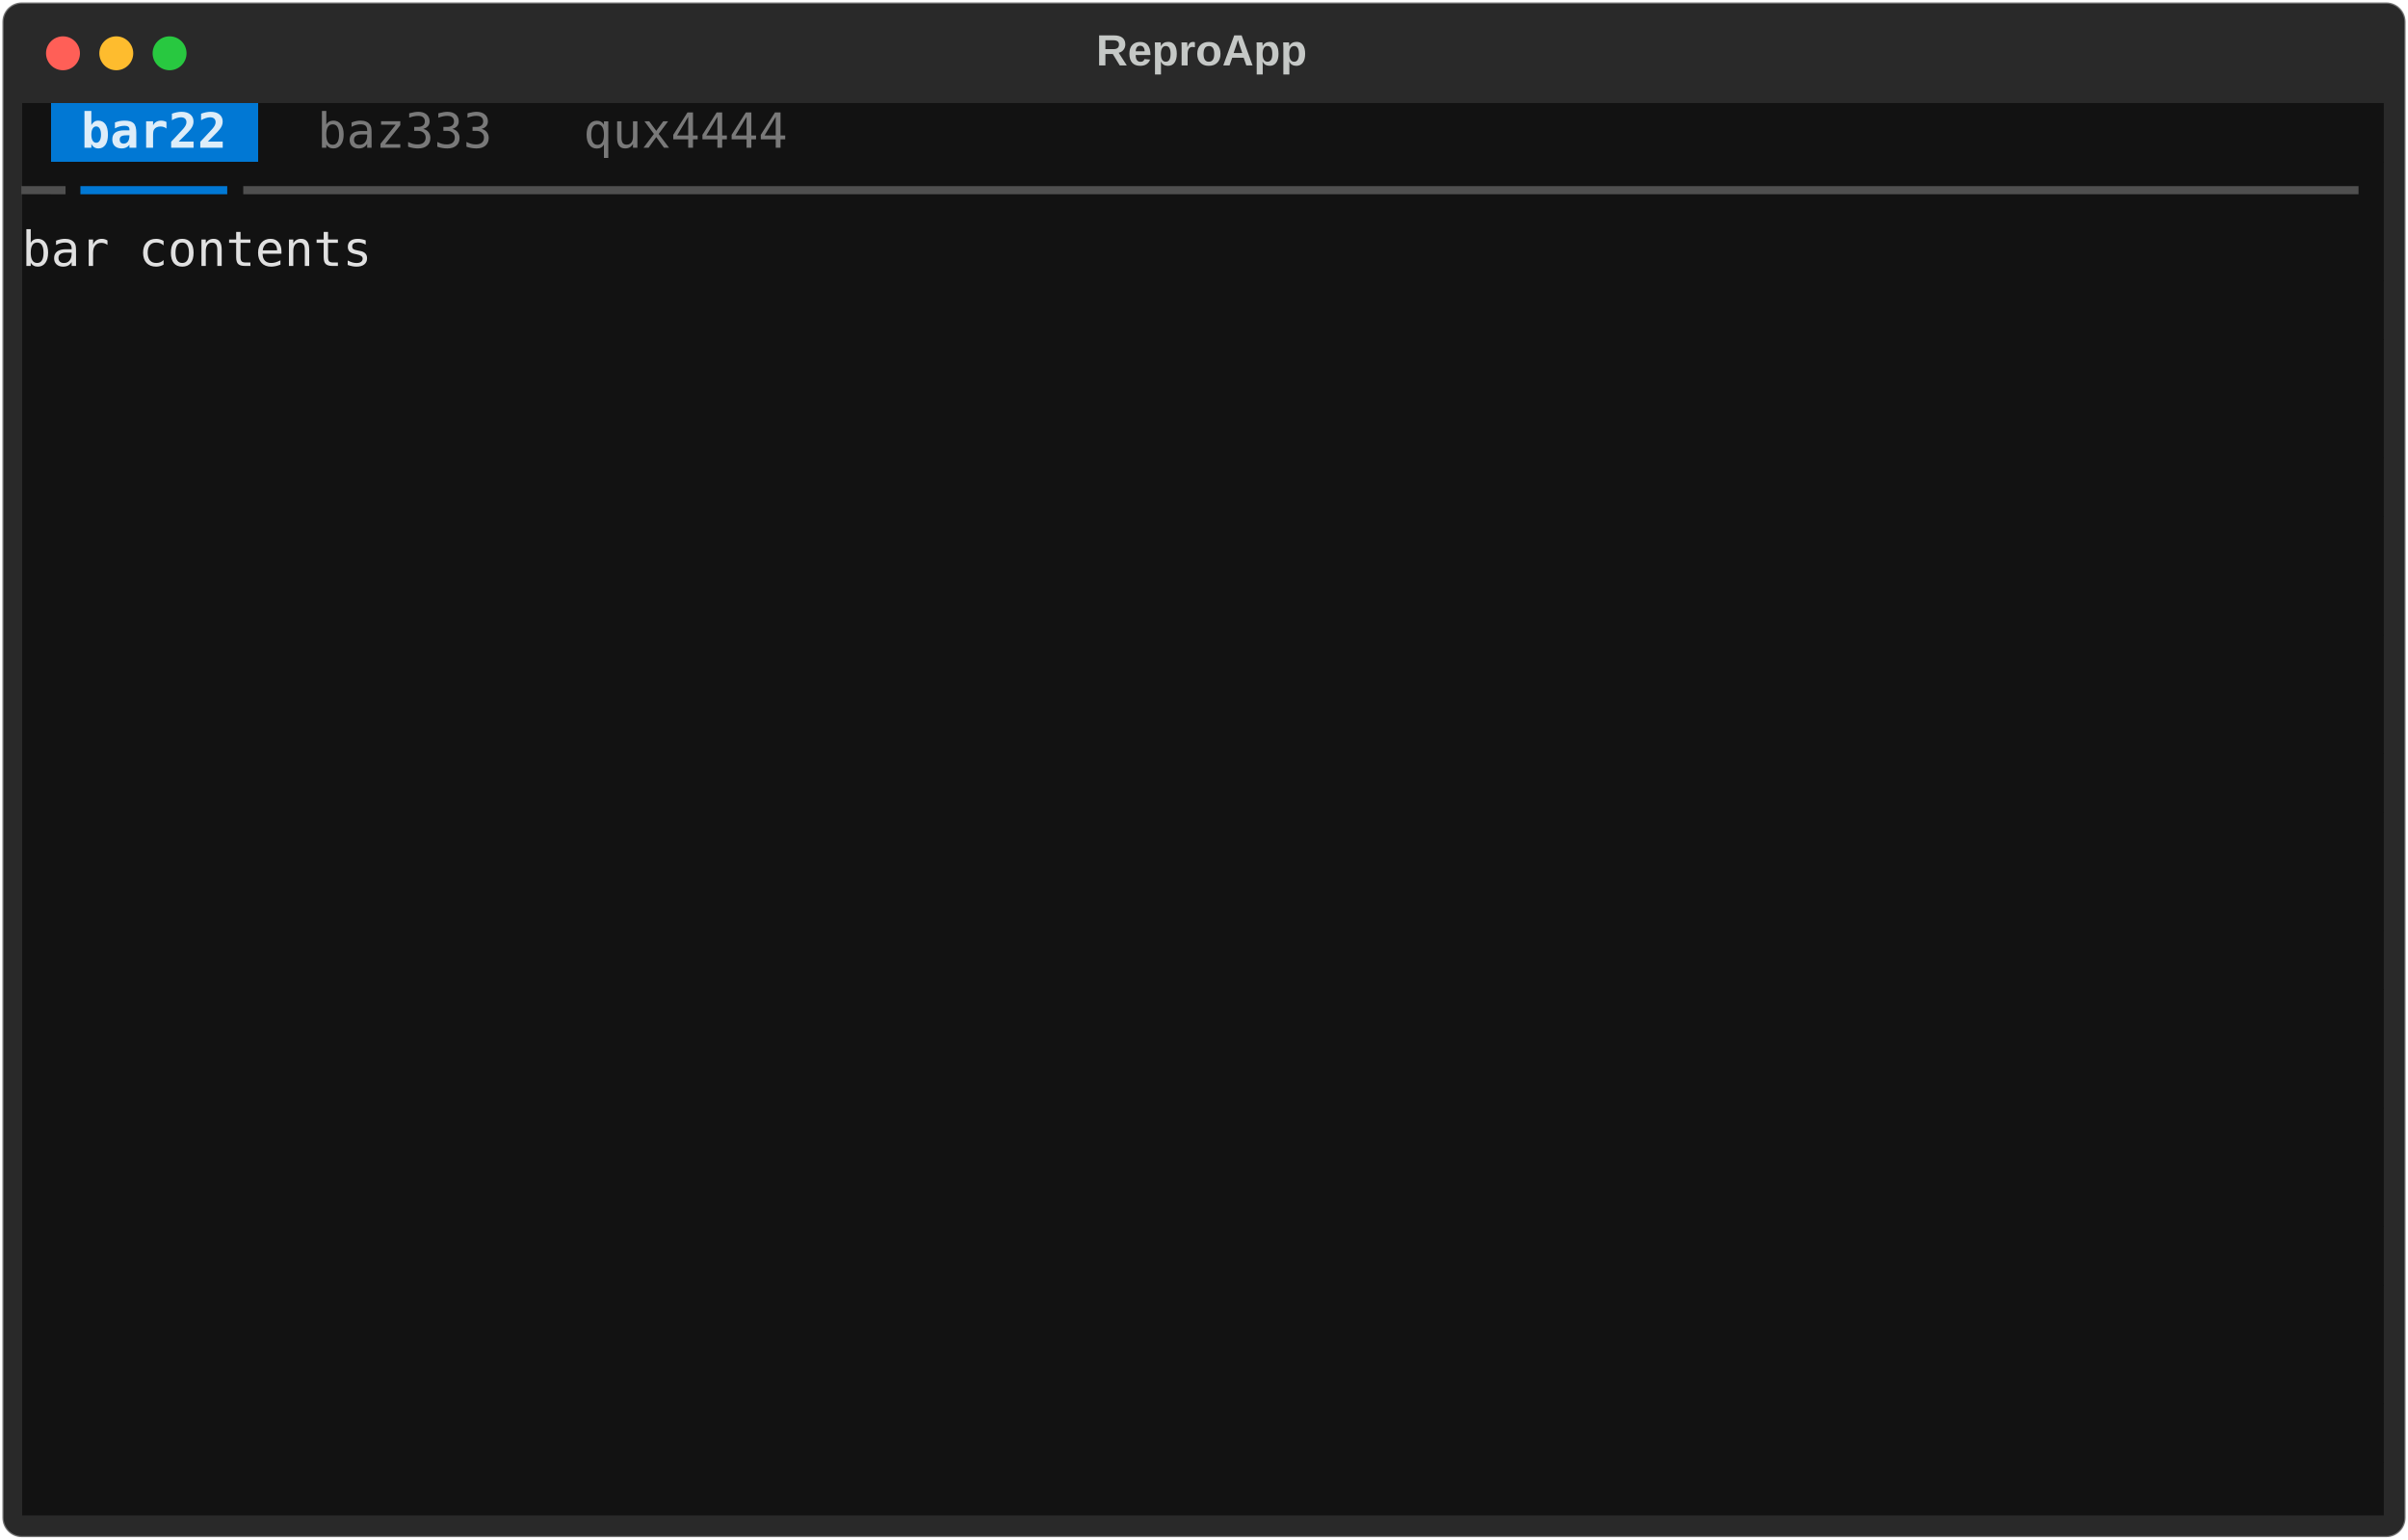
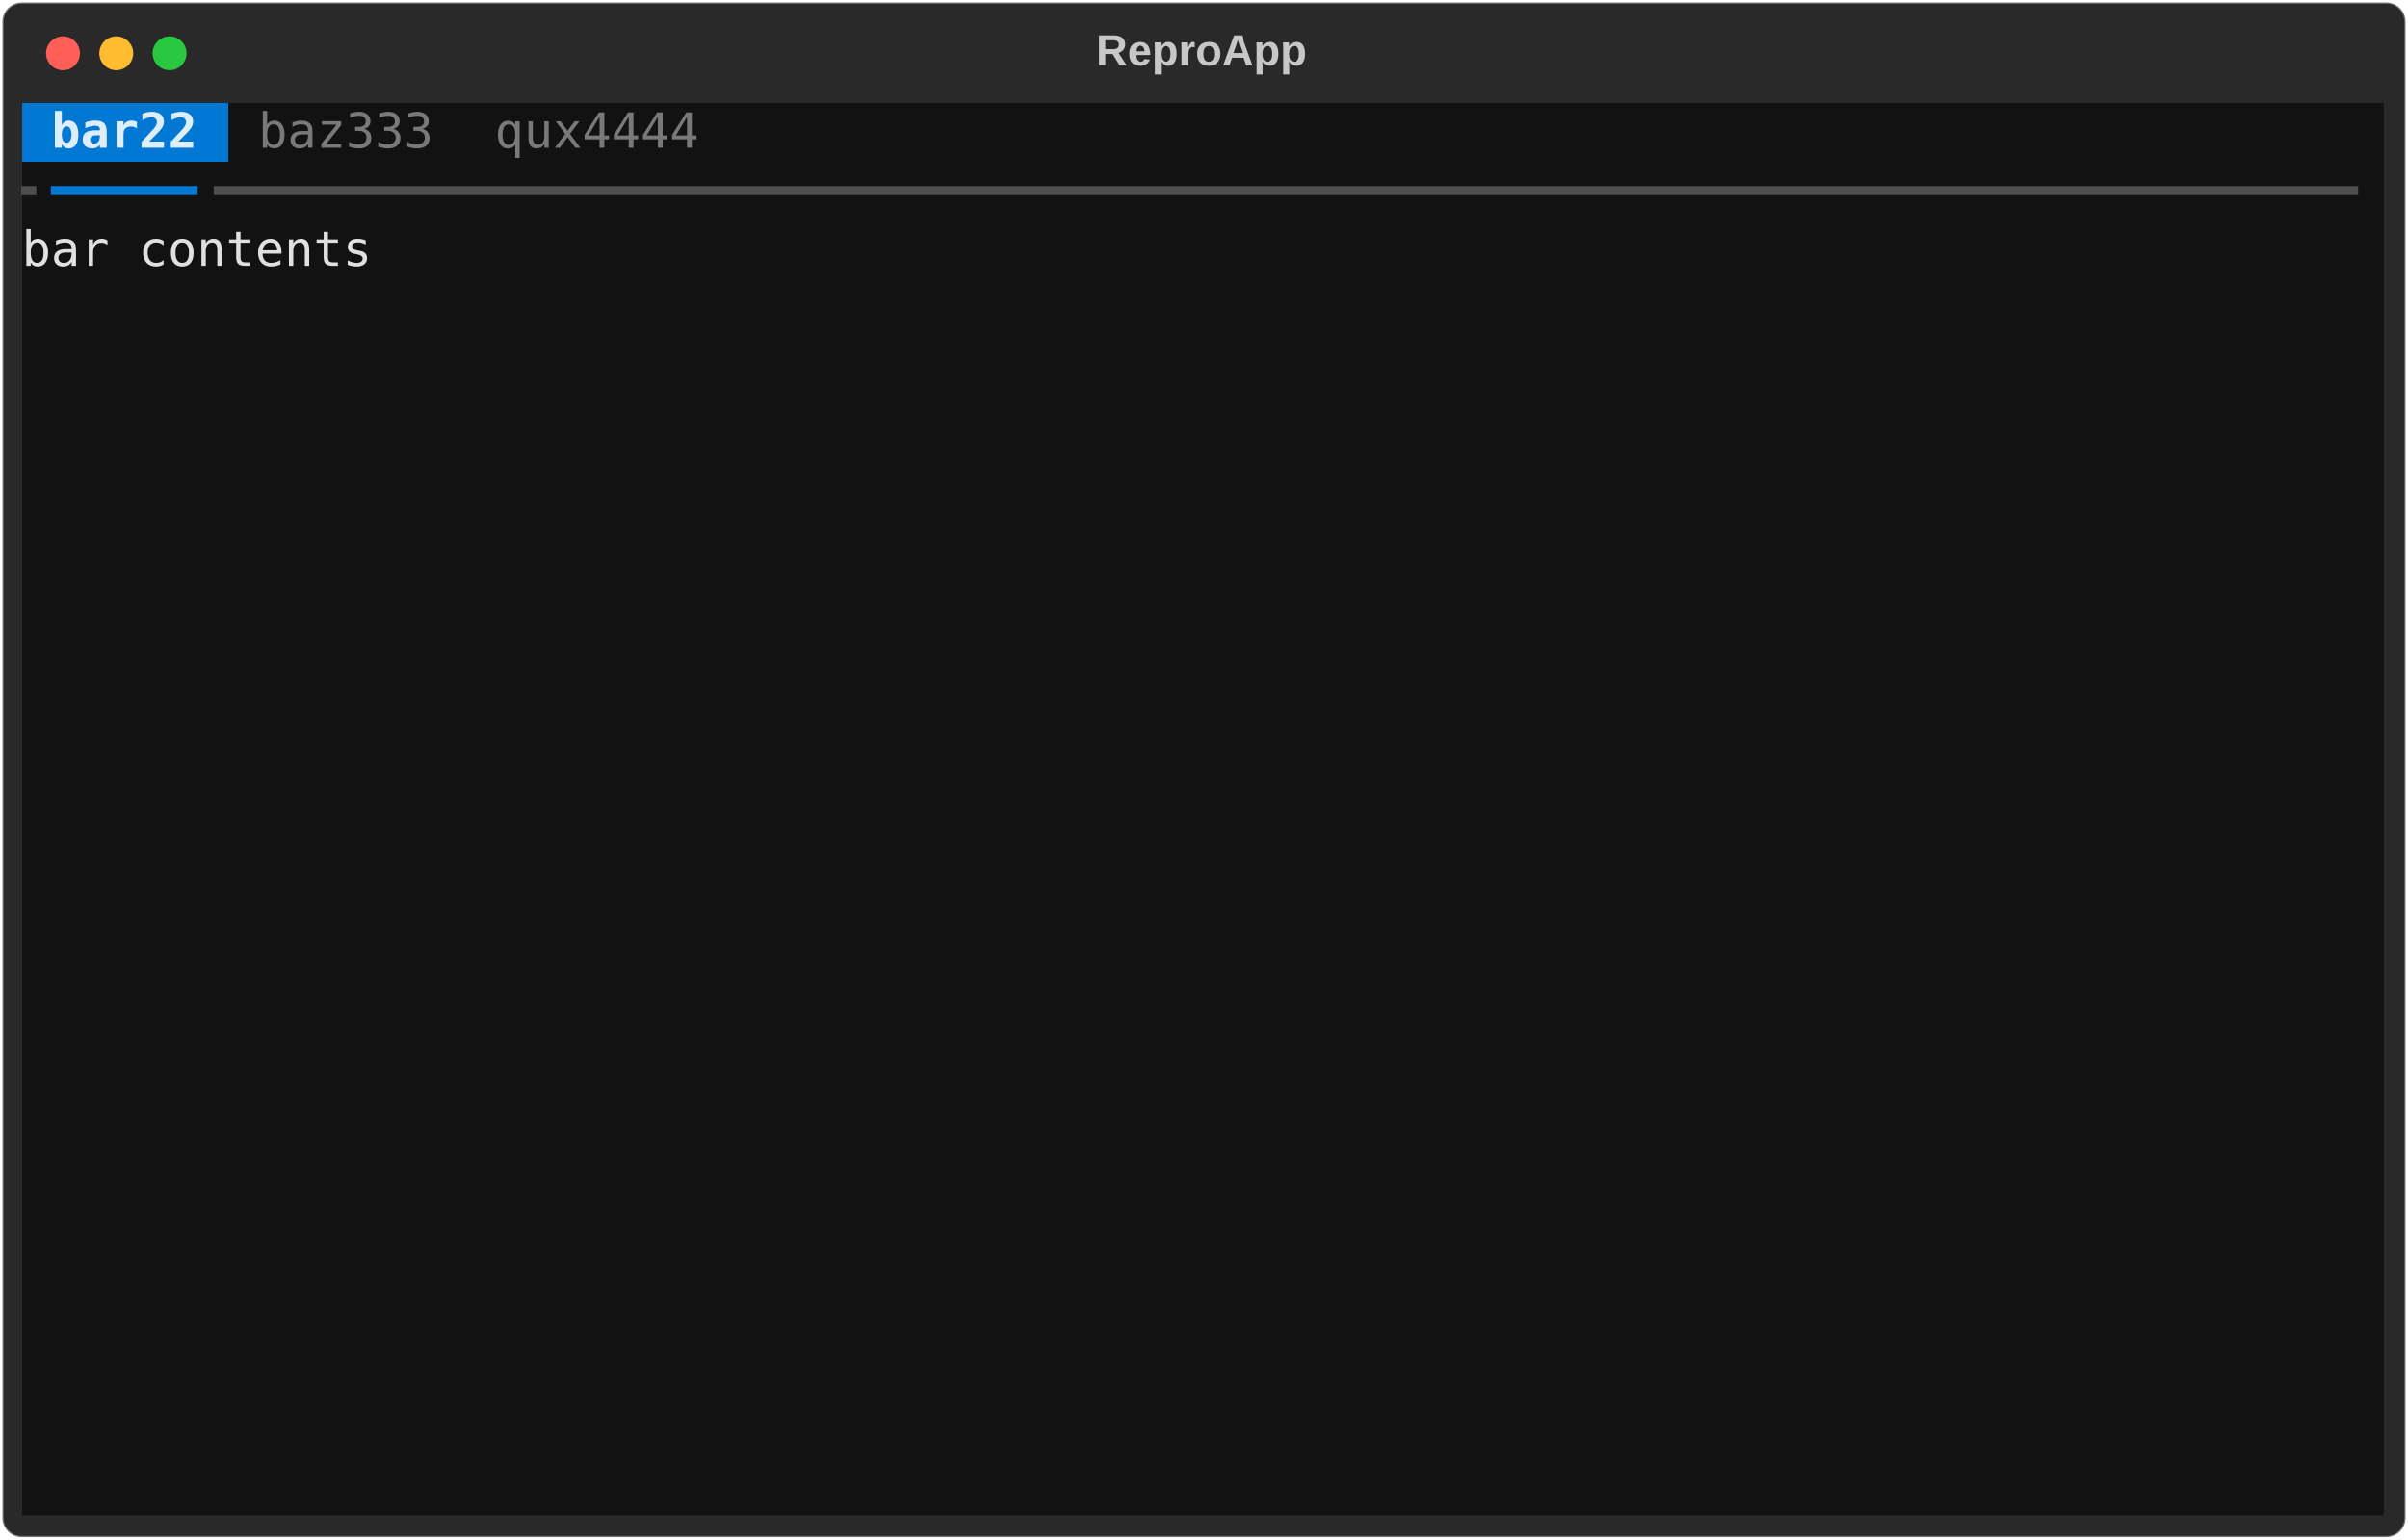
<svg xmlns="http://www.w3.org/2000/svg" class="rich-terminal" viewBox="0 0 994 635.6">
  <style>

    @font-face {
        font-family: "Fira Code";
        src: local("FiraCode-Regular"),
                url("https://cdnjs.cloudflare.com/ajax/libs/firacode/6.2.0/woff2/FiraCode-Regular.woff2") format("woff2"),
                url("https://cdnjs.cloudflare.com/ajax/libs/firacode/6.2.0/woff/FiraCode-Regular.woff") format("woff");
        font-style: normal;
        font-weight: 400;
    }
    @font-face {
        font-family: "Fira Code";
        src: local("FiraCode-Bold"),
                url("https://cdnjs.cloudflare.com/ajax/libs/firacode/6.2.0/woff2/FiraCode-Bold.woff2") format("woff2"),
                url("https://cdnjs.cloudflare.com/ajax/libs/firacode/6.2.0/woff/FiraCode-Bold.woff") format("woff");
        font-style: bold;
        font-weight: 700;
    }

-     .terminal-4180841393-matrix {
+     .terminal-3349978272-matrix {
        font-family: Fira Code, monospace;
        font-size: 20px;
        line-height: 24.4px;
        font-variant-east-asian: full-width;
    }

-     .terminal-4180841393-title {
+     .terminal-3349978272-title {
        font-size: 18px;
        font-weight: bold;
        font-family: arial;
    }

-     .terminal-4180841393-r1 { fill: #e0e0e0 }
- .terminal-4180841393-r2 { fill: #c5c8c6 }
- .terminal-4180841393-r3 { fill: #ddedf9;font-weight: bold }
- .terminal-4180841393-r4 { fill: #797979 }
- .terminal-4180841393-r5 { fill: #4f4f4f }
- .terminal-4180841393-r6 { fill: #0178d4 }
+     .terminal-3349978272-r1 { fill: #c5c8c6 }
+ .terminal-3349978272-r2 { fill: #ddedf9;font-weight: bold }
+ .terminal-3349978272-r3 { fill: #797979 }
+ .terminal-3349978272-r4 { fill: #e0e0e0 }
+ .terminal-3349978272-r5 { fill: #4f4f4f }
+ .terminal-3349978272-r6 { fill: #0178d4 }
    </style>
  <defs>
-     <clipPath id="terminal-4180841393-clip-terminal">
+     <clipPath id="terminal-3349978272-clip-terminal">
      <rect x="0" y="0" width="975.0" height="584.6" />
    </clipPath>
-     <clipPath id="terminal-4180841393-line-0">
+     <clipPath id="terminal-3349978272-line-0">
      <rect x="0" y="1.5" width="976" height="24.65" />
    </clipPath>
-     <clipPath id="terminal-4180841393-line-1">
+     <clipPath id="terminal-3349978272-line-1">
      <rect x="0" y="25.9" width="976" height="24.65" />
    </clipPath>
-     <clipPath id="terminal-4180841393-line-2">
+     <clipPath id="terminal-3349978272-line-2">
      <rect x="0" y="50.3" width="976" height="24.65" />
    </clipPath>
-     <clipPath id="terminal-4180841393-line-3">
+     <clipPath id="terminal-3349978272-line-3">
      <rect x="0" y="74.7" width="976" height="24.65" />
    </clipPath>
-     <clipPath id="terminal-4180841393-line-4">
+     <clipPath id="terminal-3349978272-line-4">
      <rect x="0" y="99.1" width="976" height="24.65" />
    </clipPath>
-     <clipPath id="terminal-4180841393-line-5">
+     <clipPath id="terminal-3349978272-line-5">
      <rect x="0" y="123.5" width="976" height="24.65" />
    </clipPath>
-     <clipPath id="terminal-4180841393-line-6">
+     <clipPath id="terminal-3349978272-line-6">
      <rect x="0" y="147.9" width="976" height="24.65" />
    </clipPath>
-     <clipPath id="terminal-4180841393-line-7">
+     <clipPath id="terminal-3349978272-line-7">
      <rect x="0" y="172.3" width="976" height="24.65" />
    </clipPath>
-     <clipPath id="terminal-4180841393-line-8">
+     <clipPath id="terminal-3349978272-line-8">
      <rect x="0" y="196.7" width="976" height="24.65" />
    </clipPath>
-     <clipPath id="terminal-4180841393-line-9">
+     <clipPath id="terminal-3349978272-line-9">
      <rect x="0" y="221.1" width="976" height="24.65" />
    </clipPath>
-     <clipPath id="terminal-4180841393-line-10">
+     <clipPath id="terminal-3349978272-line-10">
      <rect x="0" y="245.5" width="976" height="24.65" />
    </clipPath>
-     <clipPath id="terminal-4180841393-line-11">
+     <clipPath id="terminal-3349978272-line-11">
      <rect x="0" y="269.9" width="976" height="24.65" />
    </clipPath>
-     <clipPath id="terminal-4180841393-line-12">
+     <clipPath id="terminal-3349978272-line-12">
      <rect x="0" y="294.3" width="976" height="24.65" />
    </clipPath>
-     <clipPath id="terminal-4180841393-line-13">
+     <clipPath id="terminal-3349978272-line-13">
      <rect x="0" y="318.7" width="976" height="24.65" />
    </clipPath>
-     <clipPath id="terminal-4180841393-line-14">
+     <clipPath id="terminal-3349978272-line-14">
      <rect x="0" y="343.1" width="976" height="24.65" />
    </clipPath>
-     <clipPath id="terminal-4180841393-line-15">
+     <clipPath id="terminal-3349978272-line-15">
      <rect x="0" y="367.5" width="976" height="24.65" />
    </clipPath>
-     <clipPath id="terminal-4180841393-line-16">
+     <clipPath id="terminal-3349978272-line-16">
      <rect x="0" y="391.9" width="976" height="24.65" />
    </clipPath>
-     <clipPath id="terminal-4180841393-line-17">
+     <clipPath id="terminal-3349978272-line-17">
      <rect x="0" y="416.3" width="976" height="24.65" />
    </clipPath>
-     <clipPath id="terminal-4180841393-line-18">
+     <clipPath id="terminal-3349978272-line-18">
      <rect x="0" y="440.7" width="976" height="24.65" />
    </clipPath>
-     <clipPath id="terminal-4180841393-line-19">
+     <clipPath id="terminal-3349978272-line-19">
      <rect x="0" y="465.1" width="976" height="24.65" />
    </clipPath>
-     <clipPath id="terminal-4180841393-line-20">
+     <clipPath id="terminal-3349978272-line-20">
      <rect x="0" y="489.5" width="976" height="24.65" />
    </clipPath>
-     <clipPath id="terminal-4180841393-line-21">
+     <clipPath id="terminal-3349978272-line-21">
      <rect x="0" y="513.9" width="976" height="24.65" />
    </clipPath>
-     <clipPath id="terminal-4180841393-line-22">
+     <clipPath id="terminal-3349978272-line-22">
      <rect x="0" y="538.3" width="976" height="24.65" />
    </clipPath>
  </defs>
  <rect fill="#292929" stroke="rgba(255,255,255,0.35)" stroke-width="1" x="1" y="1" width="992" height="633.6" rx="8" />
-   <text class="terminal-4180841393-title" fill="#c5c8c6" text-anchor="middle" x="496" y="27">ReproApp</text>
+   <text class="terminal-3349978272-title" fill="#c5c8c6" text-anchor="middle" x="496" y="27">ReproApp</text>
  <g transform="translate(26,22)">
    <circle cx="0" cy="0" r="7" fill="#ff5f57" />
    <circle cx="22" cy="0" r="7" fill="#febc2e" />
    <circle cx="44" cy="0" r="7" fill="#28c840" />
  </g>
-   <g transform="translate(9, 41)" clip-path="url(#terminal-4180841393-clip-terminal)">
-     <rect fill="#121212" x="0" y="1.5" width="12.2" height="24.65" shape-rendering="crispEdges" />
-     <rect fill="#0178d4" x="12.2" y="1.5" width="12.2" height="24.65" shape-rendering="crispEdges" />
-     <rect fill="#0178d4" x="24.4" y="1.5" width="61" height="24.65" shape-rendering="crispEdges" />
-     <rect fill="#0178d4" x="85.4" y="1.5" width="12.2" height="24.65" shape-rendering="crispEdges" />
-     <rect fill="#121212" x="97.6" y="1.5" width="12.2" height="24.65" shape-rendering="crispEdges" />
-     <rect fill="#121212" x="109.8" y="1.5" width="12.2" height="24.65" shape-rendering="crispEdges" />
-     <rect fill="#121212" x="122" y="1.5" width="73.2" height="24.65" shape-rendering="crispEdges" />
-     <rect fill="#121212" x="195.2" y="1.5" width="12.2" height="24.65" shape-rendering="crispEdges" />
-     <rect fill="#121212" x="207.4" y="1.5" width="12.2" height="24.65" shape-rendering="crispEdges" />
-     <rect fill="#121212" x="219.6" y="1.5" width="12.2" height="24.65" shape-rendering="crispEdges" />
-     <rect fill="#121212" x="231.8" y="1.5" width="85.4" height="24.65" shape-rendering="crispEdges" />
-     <rect fill="#121212" x="317.2" y="1.5" width="12.2" height="24.65" shape-rendering="crispEdges" />
-     <rect fill="#121212" x="329.4" y="1.5" width="646.6" height="24.65" shape-rendering="crispEdges" />
-     <rect fill="#121212" x="0" y="25.9" width="24.4" height="24.65" shape-rendering="crispEdges" />
-     <rect fill="#121212" x="24.4" y="25.9" width="61" height="24.65" shape-rendering="crispEdges" />
-     <rect fill="#121212" x="85.4" y="25.9" width="890.6" height="24.65" shape-rendering="crispEdges" />
+   <g transform="translate(9, 41)" clip-path="url(#terminal-3349978272-clip-terminal)">
+     <rect fill="#0178d4" x="0" y="1.5" width="12.2" height="24.65" shape-rendering="crispEdges" />
+     <rect fill="#0178d4" x="12.2" y="1.5" width="61" height="24.65" shape-rendering="crispEdges" />
+     <rect fill="#0178d4" x="73.2" y="1.5" width="12.2" height="24.65" shape-rendering="crispEdges" />
+     <rect fill="#121212" x="85.4" y="1.5" width="12.2" height="24.65" shape-rendering="crispEdges" />
+     <rect fill="#121212" x="97.6" y="1.5" width="73.2" height="24.65" shape-rendering="crispEdges" />
+     <rect fill="#121212" x="170.8" y="1.5" width="24.4" height="24.65" shape-rendering="crispEdges" />
+     <rect fill="#121212" x="195.2" y="1.5" width="85.4" height="24.65" shape-rendering="crispEdges" />
+     <rect fill="#121212" x="280.6" y="1.5" width="12.2" height="24.65" shape-rendering="crispEdges" />
+     <rect fill="#121212" x="292.8" y="1.5" width="683.2" height="24.65" shape-rendering="crispEdges" />
+     <rect fill="#121212" x="0" y="25.9" width="12.2" height="24.65" shape-rendering="crispEdges" />
+     <rect fill="#121212" x="12.2" y="25.9" width="61" height="24.65" shape-rendering="crispEdges" />
+     <rect fill="#121212" x="73.2" y="25.9" width="902.8" height="24.65" shape-rendering="crispEdges" />
    <rect fill="#121212" x="0" y="50.3" width="976" height="24.65" shape-rendering="crispEdges" />
    <rect fill="#121212" x="0" y="74.7" width="976" height="24.65" shape-rendering="crispEdges" />
    <rect fill="#121212" x="0" y="99.1" width="976" height="24.65" shape-rendering="crispEdges" />
    <rect fill="#121212" x="0" y="123.5" width="976" height="24.65" shape-rendering="crispEdges" />
    <rect fill="#121212" x="0" y="147.9" width="976" height="24.65" shape-rendering="crispEdges" />
    <rect fill="#121212" x="0" y="172.3" width="976" height="24.65" shape-rendering="crispEdges" />
    <rect fill="#121212" x="0" y="196.7" width="976" height="24.65" shape-rendering="crispEdges" />
    <rect fill="#121212" x="0" y="221.1" width="976" height="24.65" shape-rendering="crispEdges" />
    <rect fill="#121212" x="0" y="245.5" width="976" height="24.65" shape-rendering="crispEdges" />
    <rect fill="#121212" x="0" y="269.9" width="976" height="24.65" shape-rendering="crispEdges" />
    <rect fill="#121212" x="0" y="294.3" width="976" height="24.65" shape-rendering="crispEdges" />
    <rect fill="#121212" x="0" y="318.7" width="976" height="24.65" shape-rendering="crispEdges" />
    <rect fill="#121212" x="0" y="343.1" width="976" height="24.65" shape-rendering="crispEdges" />
    <rect fill="#121212" x="0" y="367.5" width="976" height="24.65" shape-rendering="crispEdges" />
    <rect fill="#121212" x="0" y="391.9" width="976" height="24.65" shape-rendering="crispEdges" />
    <rect fill="#121212" x="0" y="416.3" width="976" height="24.65" shape-rendering="crispEdges" />
    <rect fill="#121212" x="0" y="440.7" width="976" height="24.65" shape-rendering="crispEdges" />
    <rect fill="#121212" x="0" y="465.1" width="976" height="24.65" shape-rendering="crispEdges" />
    <rect fill="#121212" x="0" y="489.5" width="976" height="24.65" shape-rendering="crispEdges" />
    <rect fill="#121212" x="0" y="513.9" width="976" height="24.65" shape-rendering="crispEdges" />
    <rect fill="#121212" x="0" y="538.3" width="976" height="24.65" shape-rendering="crispEdges" />
    <rect fill="#121212" x="0" y="562.7" width="976" height="24.65" shape-rendering="crispEdges" />
-     <g class="terminal-4180841393-matrix">
-       <text class="terminal-4180841393-r3" x="24.4" y="20" textLength="61" clip-path="url(#terminal-4180841393-line-0)">bar22</text>
-       <text class="terminal-4180841393-r4" x="122" y="20" textLength="73.2" clip-path="url(#terminal-4180841393-line-0)">baz333</text>
-       <text class="terminal-4180841393-r4" x="231.8" y="20" textLength="85.4" clip-path="url(#terminal-4180841393-line-0)">qux4444</text>
-       <text class="terminal-4180841393-r2" x="976" y="20" textLength="12.2" clip-path="url(#terminal-4180841393-line-0)">
- </text>
-       <text class="terminal-4180841393-r5" x="0" y="44.4" textLength="24.4" clip-path="url(#terminal-4180841393-line-1)">━╸</text>
-       <text class="terminal-4180841393-r6" x="24.4" y="44.4" textLength="61" clip-path="url(#terminal-4180841393-line-1)">━━━━━</text>
-       <text class="terminal-4180841393-r5" x="85.4" y="44.4" textLength="890.6" clip-path="url(#terminal-4180841393-line-1)">╺━━━━━━━━━━━━━━━━━━━━━━━━━━━━━━━━━━━━━━━━━━━━━━━━━━━━━━━━━━━━━━━━━━━━━━━━</text>
-       <text class="terminal-4180841393-r2" x="976" y="44.4" textLength="12.2" clip-path="url(#terminal-4180841393-line-1)">
- </text>
-       <text class="terminal-4180841393-r1" x="0" y="68.8" textLength="976" clip-path="url(#terminal-4180841393-line-2)">bar contents                                                                    </text>
-       <text class="terminal-4180841393-r2" x="976" y="68.8" textLength="12.2" clip-path="url(#terminal-4180841393-line-2)">
- </text>
-       <text class="terminal-4180841393-r2" x="976" y="93.2" textLength="12.2" clip-path="url(#terminal-4180841393-line-3)">
- </text>
-       <text class="terminal-4180841393-r2" x="976" y="117.6" textLength="12.2" clip-path="url(#terminal-4180841393-line-4)">
- </text>
-       <text class="terminal-4180841393-r2" x="976" y="142" textLength="12.2" clip-path="url(#terminal-4180841393-line-5)">
- </text>
-       <text class="terminal-4180841393-r2" x="976" y="166.4" textLength="12.2" clip-path="url(#terminal-4180841393-line-6)">
- </text>
-       <text class="terminal-4180841393-r2" x="976" y="190.8" textLength="12.2" clip-path="url(#terminal-4180841393-line-7)">
- </text>
-       <text class="terminal-4180841393-r2" x="976" y="215.2" textLength="12.2" clip-path="url(#terminal-4180841393-line-8)">
- </text>
-       <text class="terminal-4180841393-r2" x="976" y="239.6" textLength="12.2" clip-path="url(#terminal-4180841393-line-9)">
- </text>
-       <text class="terminal-4180841393-r2" x="976" y="264" textLength="12.2" clip-path="url(#terminal-4180841393-line-10)">
- </text>
-       <text class="terminal-4180841393-r2" x="976" y="288.4" textLength="12.2" clip-path="url(#terminal-4180841393-line-11)">
- </text>
-       <text class="terminal-4180841393-r2" x="976" y="312.8" textLength="12.2" clip-path="url(#terminal-4180841393-line-12)">
- </text>
-       <text class="terminal-4180841393-r2" x="976" y="337.2" textLength="12.2" clip-path="url(#terminal-4180841393-line-13)">
- </text>
-       <text class="terminal-4180841393-r2" x="976" y="361.6" textLength="12.2" clip-path="url(#terminal-4180841393-line-14)">
- </text>
-       <text class="terminal-4180841393-r2" x="976" y="386" textLength="12.2" clip-path="url(#terminal-4180841393-line-15)">
- </text>
-       <text class="terminal-4180841393-r2" x="976" y="410.4" textLength="12.2" clip-path="url(#terminal-4180841393-line-16)">
- </text>
-       <text class="terminal-4180841393-r2" x="976" y="434.8" textLength="12.2" clip-path="url(#terminal-4180841393-line-17)">
- </text>
-       <text class="terminal-4180841393-r2" x="976" y="459.2" textLength="12.2" clip-path="url(#terminal-4180841393-line-18)">
- </text>
-       <text class="terminal-4180841393-r2" x="976" y="483.6" textLength="12.2" clip-path="url(#terminal-4180841393-line-19)">
- </text>
-       <text class="terminal-4180841393-r2" x="976" y="508" textLength="12.2" clip-path="url(#terminal-4180841393-line-20)">
- </text>
-       <text class="terminal-4180841393-r2" x="976" y="532.4" textLength="12.2" clip-path="url(#terminal-4180841393-line-21)">
- </text>
-       <text class="terminal-4180841393-r2" x="976" y="556.8" textLength="12.2" clip-path="url(#terminal-4180841393-line-22)">
+     <g class="terminal-3349978272-matrix">
+       <text class="terminal-3349978272-r2" x="12.2" y="20" textLength="61" clip-path="url(#terminal-3349978272-line-0)">bar22</text>
+       <text class="terminal-3349978272-r3" x="97.6" y="20" textLength="73.2" clip-path="url(#terminal-3349978272-line-0)">baz333</text>
+       <text class="terminal-3349978272-r3" x="195.2" y="20" textLength="85.4" clip-path="url(#terminal-3349978272-line-0)">qux4444</text>
+       <text class="terminal-3349978272-r1" x="976" y="20" textLength="12.2" clip-path="url(#terminal-3349978272-line-0)">
+ </text>
+       <text class="terminal-3349978272-r5" x="0" y="44.4" textLength="12.2" clip-path="url(#terminal-3349978272-line-1)">╸</text>
+       <text class="terminal-3349978272-r6" x="12.2" y="44.4" textLength="61" clip-path="url(#terminal-3349978272-line-1)">━━━━━</text>
+       <text class="terminal-3349978272-r5" x="73.2" y="44.4" textLength="902.8" clip-path="url(#terminal-3349978272-line-1)">╺━━━━━━━━━━━━━━━━━━━━━━━━━━━━━━━━━━━━━━━━━━━━━━━━━━━━━━━━━━━━━━━━━━━━━━━━━</text>
+       <text class="terminal-3349978272-r1" x="976" y="44.4" textLength="12.2" clip-path="url(#terminal-3349978272-line-1)">
+ </text>
+       <text class="terminal-3349978272-r4" x="0" y="68.8" textLength="976" clip-path="url(#terminal-3349978272-line-2)">bar contents                                                                    </text>
+       <text class="terminal-3349978272-r1" x="976" y="68.8" textLength="12.2" clip-path="url(#terminal-3349978272-line-2)">
+ </text>
+       <text class="terminal-3349978272-r1" x="976" y="93.2" textLength="12.2" clip-path="url(#terminal-3349978272-line-3)">
+ </text>
+       <text class="terminal-3349978272-r1" x="976" y="117.6" textLength="12.2" clip-path="url(#terminal-3349978272-line-4)">
+ </text>
+       <text class="terminal-3349978272-r1" x="976" y="142" textLength="12.2" clip-path="url(#terminal-3349978272-line-5)">
+ </text>
+       <text class="terminal-3349978272-r1" x="976" y="166.4" textLength="12.2" clip-path="url(#terminal-3349978272-line-6)">
+ </text>
+       <text class="terminal-3349978272-r1" x="976" y="190.8" textLength="12.2" clip-path="url(#terminal-3349978272-line-7)">
+ </text>
+       <text class="terminal-3349978272-r1" x="976" y="215.2" textLength="12.2" clip-path="url(#terminal-3349978272-line-8)">
+ </text>
+       <text class="terminal-3349978272-r1" x="976" y="239.6" textLength="12.2" clip-path="url(#terminal-3349978272-line-9)">
+ </text>
+       <text class="terminal-3349978272-r1" x="976" y="264" textLength="12.2" clip-path="url(#terminal-3349978272-line-10)">
+ </text>
+       <text class="terminal-3349978272-r1" x="976" y="288.4" textLength="12.2" clip-path="url(#terminal-3349978272-line-11)">
+ </text>
+       <text class="terminal-3349978272-r1" x="976" y="312.8" textLength="12.2" clip-path="url(#terminal-3349978272-line-12)">
+ </text>
+       <text class="terminal-3349978272-r1" x="976" y="337.2" textLength="12.2" clip-path="url(#terminal-3349978272-line-13)">
+ </text>
+       <text class="terminal-3349978272-r1" x="976" y="361.6" textLength="12.2" clip-path="url(#terminal-3349978272-line-14)">
+ </text>
+       <text class="terminal-3349978272-r1" x="976" y="386" textLength="12.2" clip-path="url(#terminal-3349978272-line-15)">
+ </text>
+       <text class="terminal-3349978272-r1" x="976" y="410.4" textLength="12.2" clip-path="url(#terminal-3349978272-line-16)">
+ </text>
+       <text class="terminal-3349978272-r1" x="976" y="434.8" textLength="12.2" clip-path="url(#terminal-3349978272-line-17)">
+ </text>
+       <text class="terminal-3349978272-r1" x="976" y="459.2" textLength="12.2" clip-path="url(#terminal-3349978272-line-18)">
+ </text>
+       <text class="terminal-3349978272-r1" x="976" y="483.6" textLength="12.2" clip-path="url(#terminal-3349978272-line-19)">
+ </text>
+       <text class="terminal-3349978272-r1" x="976" y="508" textLength="12.2" clip-path="url(#terminal-3349978272-line-20)">
+ </text>
+       <text class="terminal-3349978272-r1" x="976" y="532.4" textLength="12.2" clip-path="url(#terminal-3349978272-line-21)">
+ </text>
+       <text class="terminal-3349978272-r1" x="976" y="556.8" textLength="12.2" clip-path="url(#terminal-3349978272-line-22)">
</text>
    </g>
  </g>
</svg>
